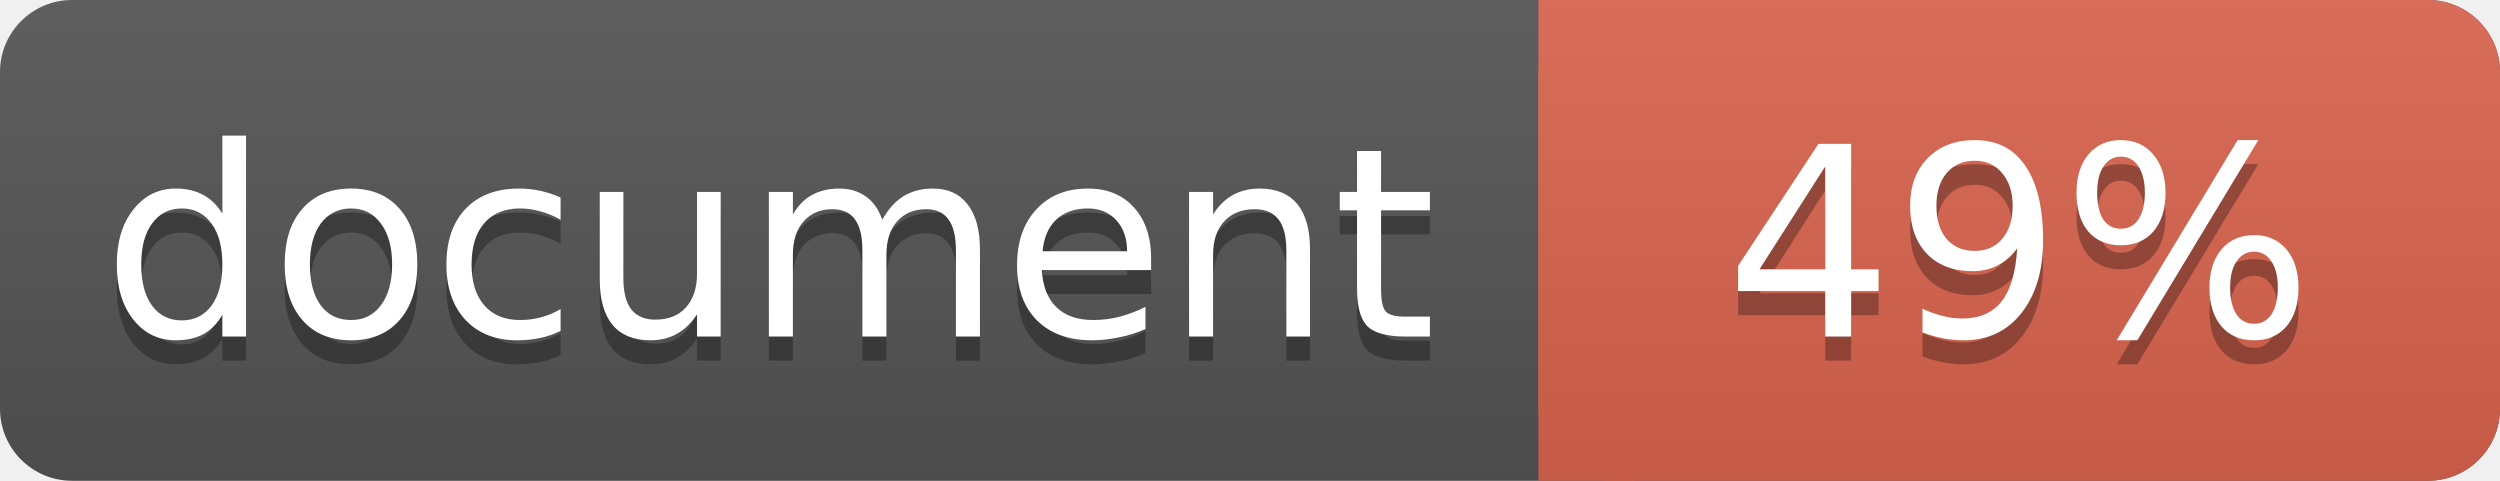
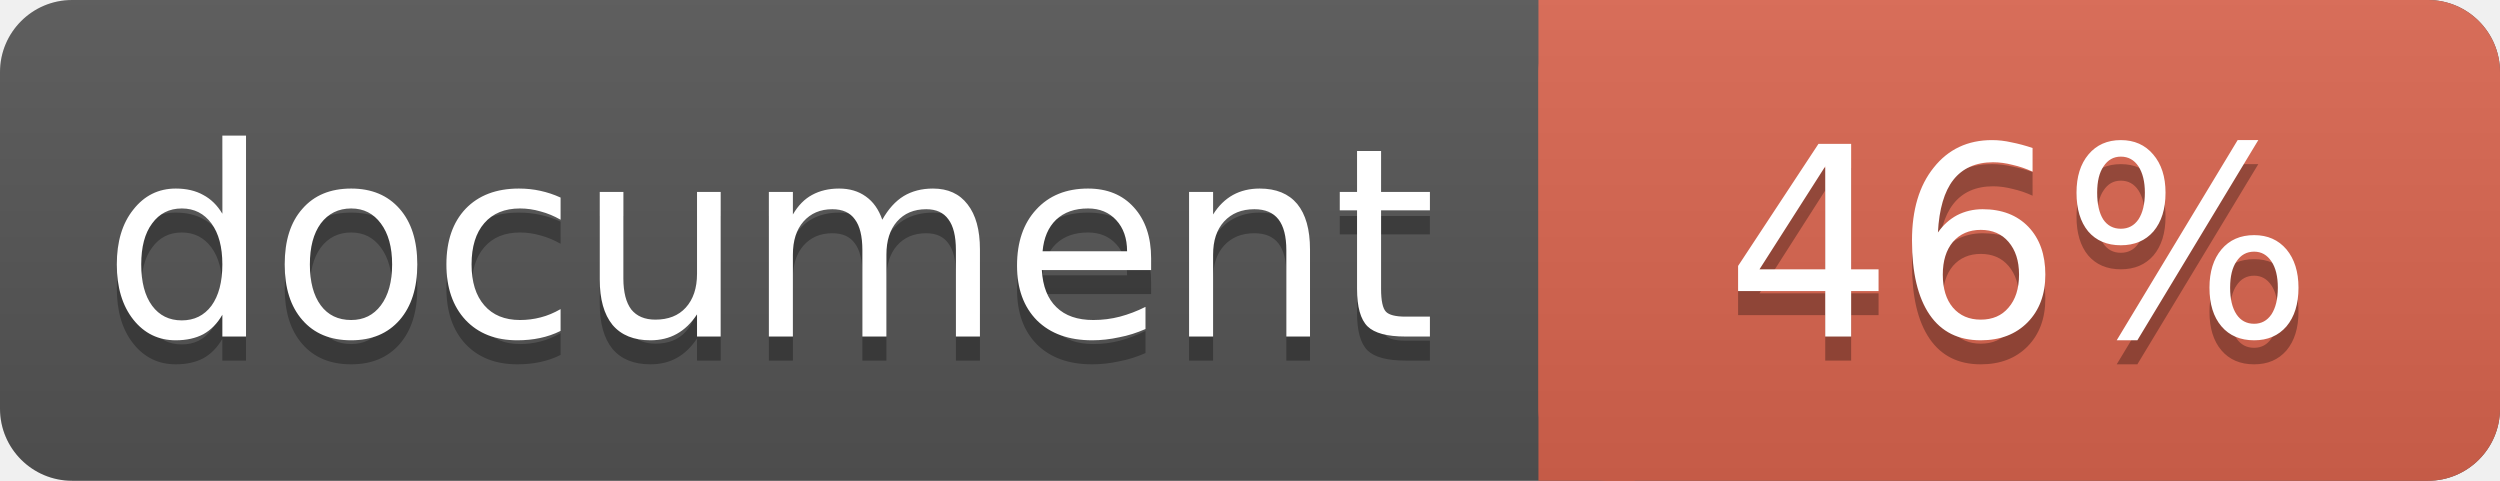
<svg xmlns="http://www.w3.org/2000/svg" width="104" height="20">
  <linearGradient id="a" x2="0" y2="100%">
    <stop offset="0" stop-color="#bbb" stop-opacity=".1" />
    <stop offset="1" stop-opacity=".1" />
  </linearGradient>
  <rect rx="3" width="104" height="20" fill="#555" />
  <rect rx="3" x="64" width="40" height="20" fill="#db654f" />
  <path fill="#db654f" d="M64 0h4v20h-4z" />
  <rect rx="3" width="104" height="20" fill="url(#a)" />
  <g fill="#fff" text-anchor="middle" font-family="DejaVu Sans,Verdana,Geneva,sans-serif" font-size="11">
    <text x="32" y="15" fill="#010101" fill-opacity=".3">document</text>
    <text x="32" y="14">document</text>
-     <text x="84" y="15" fill="#010101" fill-opacity=".3">49%</text>
-     <text x="84" y="14">49%</text>
+     <text x="84" y="15" fill="#010101" fill-opacity=".3">46%</text>
+     <text x="84" y="14">46%</text>
  </g>
</svg>
